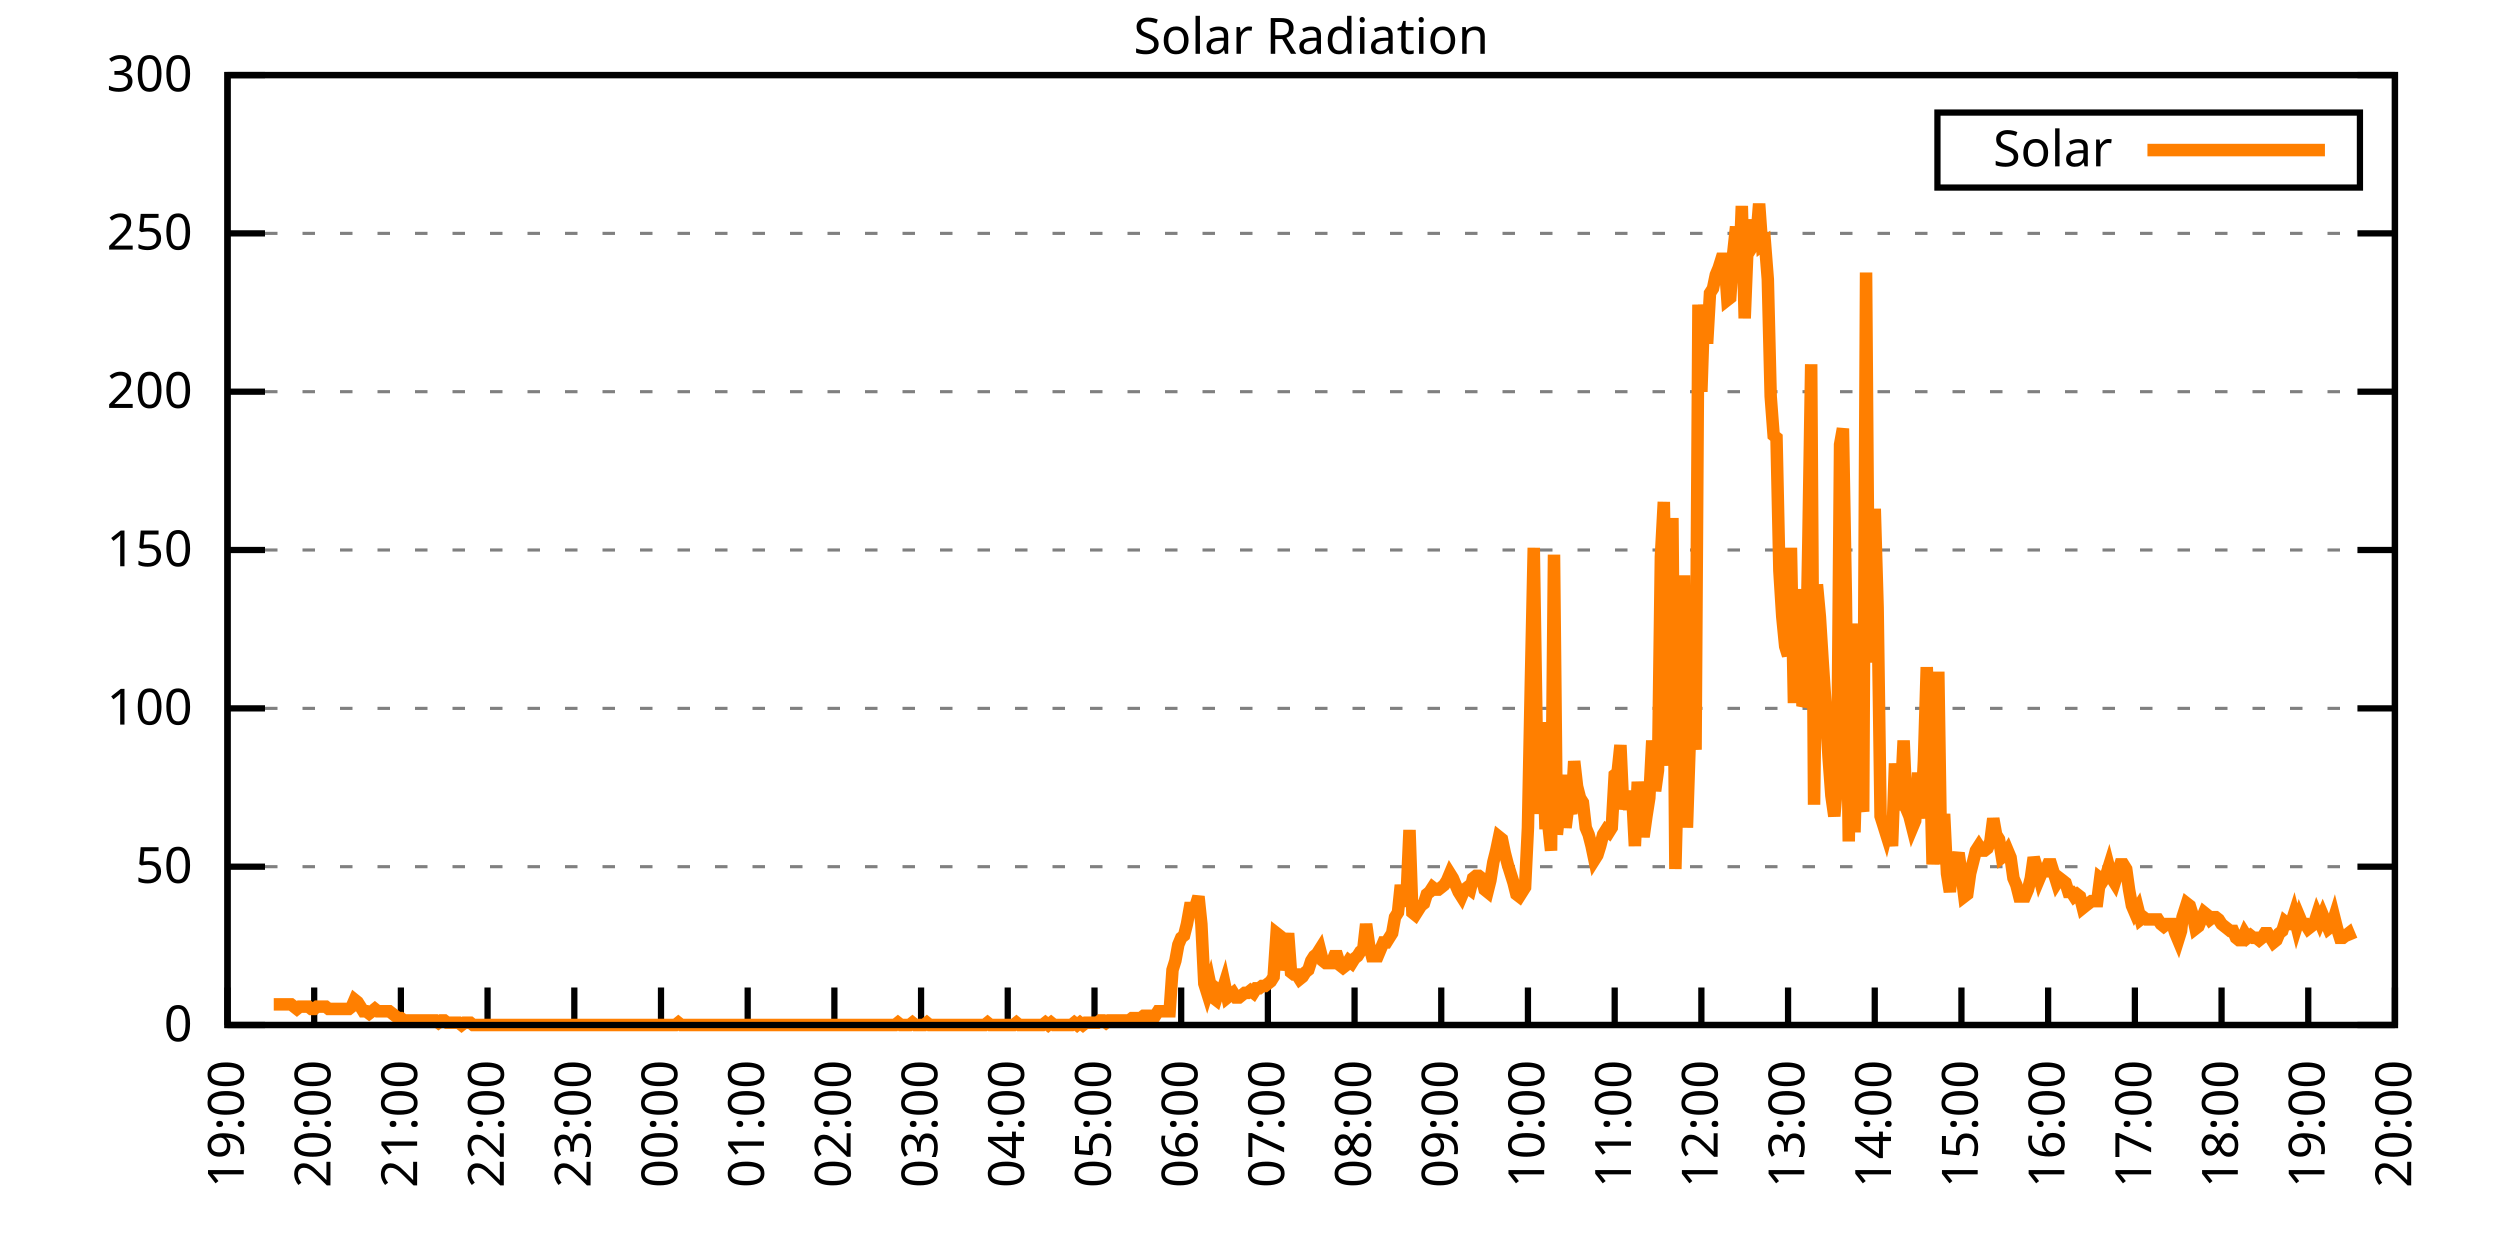
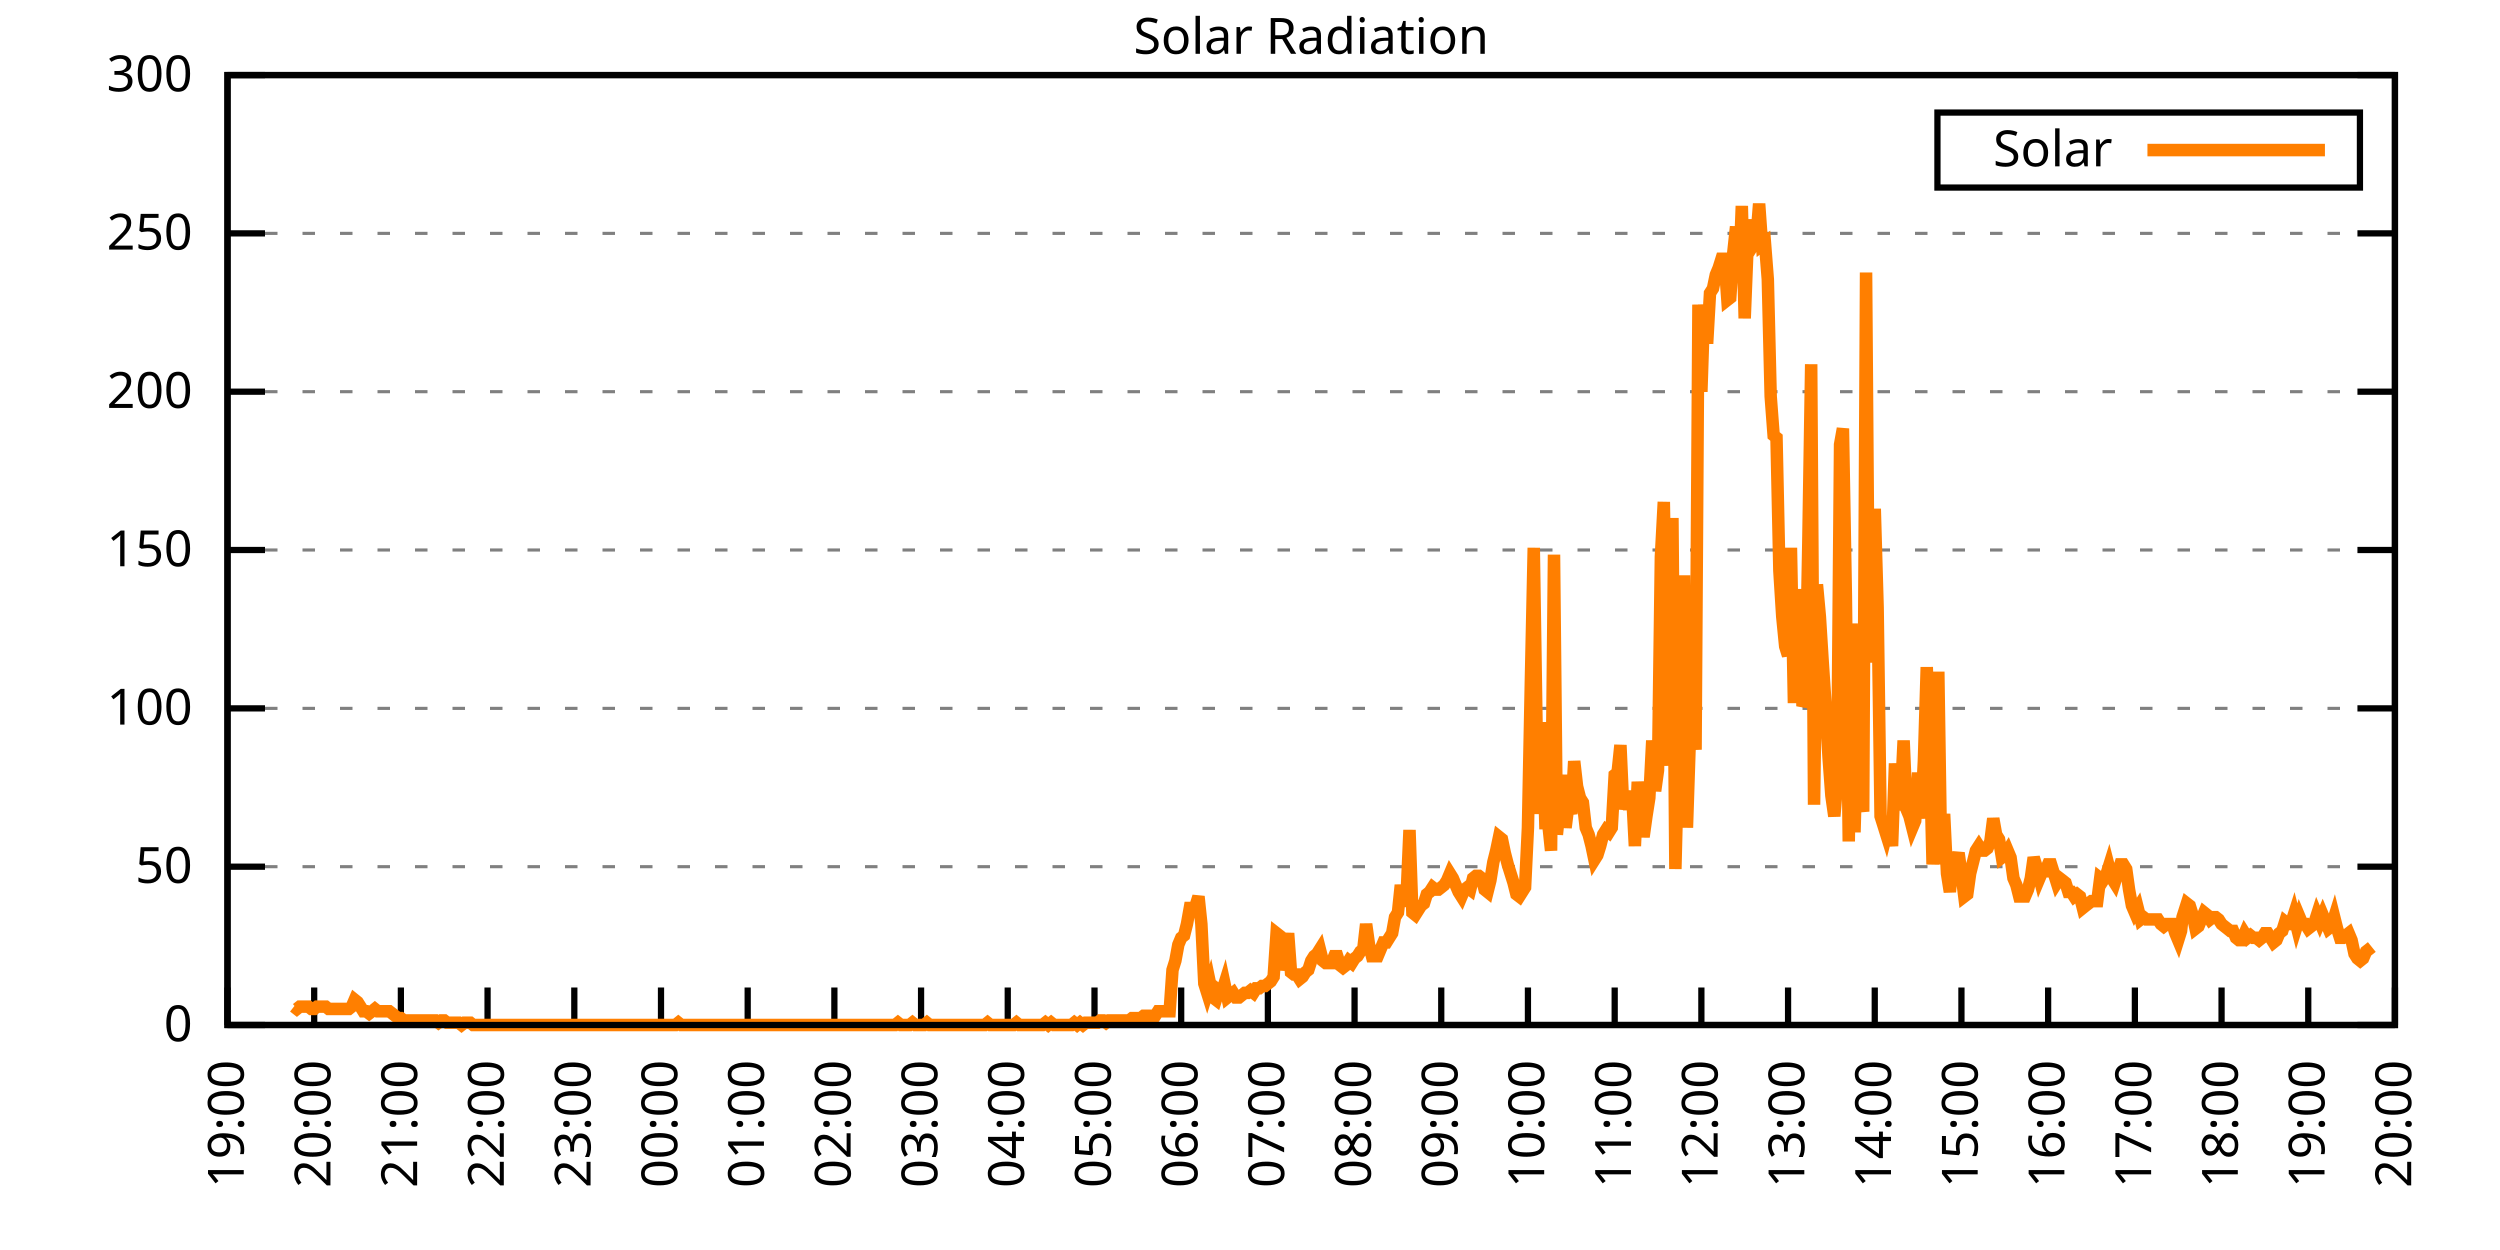
<svg xmlns="http://www.w3.org/2000/svg" xmlns:xlink="http://www.w3.org/1999/xlink" width="400" height="200" viewBox="0 0 400 200">
  <g id="gnuplot_canvas">
    <rect x="0" y="0" width="400" height="200" fill="none" />
    <defs>
      <circle id="gpDot" r="0.5" stroke-width="0.5" stroke="currentColor" />
      <path id="gpPt0" stroke-width="0.333" stroke="currentColor" d="M-1,0 h2 M0,-1 v2" />
      <path id="gpPt1" stroke-width="0.333" stroke="currentColor" d="M-1,-1 L1,1 M1,-1 L-1,1" />
      <path id="gpPt2" stroke-width="0.333" stroke="currentColor" d="M-1,0 L1,0 M0,-1 L0,1 M-1,-1 L1,1 M-1,1 L1,-1" />
      <rect id="gpPt3" stroke-width="0.333" stroke="currentColor" x="-1" y="-1" width="2" height="2" />
      <rect id="gpPt4" stroke-width="0.333" stroke="currentColor" fill="currentColor" x="-1" y="-1" width="2" height="2" />
      <circle id="gpPt5" stroke-width="0.333" stroke="currentColor" cx="0" cy="0" r="1" />
      <use xlink:href="#gpPt5" id="gpPt6" fill="currentColor" stroke="none" />
      <path id="gpPt7" stroke-width="0.333" stroke="currentColor" d="M0,-1.33 L-1.33,0.67 L1.33,0.67 z" />
      <use xlink:href="#gpPt7" id="gpPt8" fill="currentColor" stroke="none" />
      <use xlink:href="#gpPt7" id="gpPt9" stroke="currentColor" transform="rotate(180)" />
      <use xlink:href="#gpPt9" id="gpPt10" fill="currentColor" stroke="none" />
      <use xlink:href="#gpPt3" id="gpPt11" stroke="currentColor" transform="rotate(45)" />
      <use xlink:href="#gpPt11" id="gpPt12" fill="currentColor" stroke="none" />
      <path id="gpPt13" stroke-width="0.333" stroke="currentColor" d="M0,1.330 L1.265,0.411 L0.782,-1.067 L-0.782,-1.076 L-1.265,0.411 z" />
      <use xlink:href="#gpPt13" id="gpPt14" fill="currentColor" stroke="none" />
      <filter id="textbox" filterUnits="objectBoundingBox" x="0" y="0" height="1" width="1">
        <feFlood flood-color="white" flood-opacity="1" result="bgnd" />
        <feComposite in="SourceGraphic" in2="bgnd" operator="atop" />
      </filter>
      <filter id="greybox" filterUnits="objectBoundingBox" x="0" y="0" height="1" width="1">
        <feFlood flood-color="lightgrey" flood-opacity="1" result="grey" />
        <feComposite in="SourceGraphic" in2="grey" operator="atop" />
      </filter>
    </defs>
    <g fill="none" color="white" stroke="currentColor" stroke-width="1.00" stroke-linecap="butt" stroke-linejoin="miter">
</g>
    <g fill="none" color="black" stroke="currentColor" stroke-width="1.00" stroke-linecap="butt" stroke-linejoin="miter">
      <g stroke="none" shape-rendering="crispEdges">
        <polygon fill="rgb(255, 255, 255)" points="36.40,164.00 383.18,164.00 383.18,12.02 36.40,12.02 " />
      </g>
    </g>
    <g fill="none" color="black" stroke="currentColor" stroke-width="1.00" stroke-linecap="butt" stroke-linejoin="miter">
</g>
    <g fill="none" color="black" stroke="black" stroke-width="0.50" stroke-linecap="butt" stroke-linejoin="miter">
</g>
    <g fill="none" color="gray" stroke="currentColor" stroke-width="0.50" stroke-linecap="butt" stroke-linejoin="miter">
      <path stroke="gray" stroke-dasharray="2,4" class="gridline" d="M36.40,164.00 L383.19,164.00  " />
    </g>
    <g fill="none" color="gray" stroke="gray" stroke-width="1.00" stroke-linecap="butt" stroke-linejoin="miter">
</g>
    <g fill="none" color="black" stroke="currentColor" stroke-width="1.00" stroke-linecap="butt" stroke-linejoin="miter">
      <path stroke="black" d="M36.40,164.00 L42.40,164.00 M383.19,164.00 L377.19,164.00  " />
      <g transform="translate(30.80,166.60)" stroke="none" fill="black" font-family="Sans" font-size="8.00" text-anchor="end">
        <text>
          <tspan font-family="Sans"> 0</tspan>
        </text>
      </g>
    </g>
    <g fill="none" color="black" stroke="currentColor" stroke-width="1.00" stroke-linecap="butt" stroke-linejoin="miter">
</g>
    <g fill="none" color="black" stroke="black" stroke-width="0.50" stroke-linecap="butt" stroke-linejoin="miter">
</g>
    <g fill="none" color="gray" stroke="currentColor" stroke-width="0.50" stroke-linecap="butt" stroke-linejoin="miter">
      <path stroke="gray" stroke-dasharray="2,4" class="gridline" d="M36.40,138.67 L383.19,138.67  " />
    </g>
    <g fill="none" color="gray" stroke="gray" stroke-width="1.00" stroke-linecap="butt" stroke-linejoin="miter">
</g>
    <g fill="none" color="black" stroke="currentColor" stroke-width="1.00" stroke-linecap="butt" stroke-linejoin="miter">
      <path stroke="black" d="M36.40,138.67 L42.40,138.67 M383.19,138.67 L377.19,138.67  " />
      <g transform="translate(30.80,141.27)" stroke="none" fill="black" font-family="Sans" font-size="8.00" text-anchor="end">
        <text>
          <tspan font-family="Sans"> 50</tspan>
        </text>
      </g>
    </g>
    <g fill="none" color="black" stroke="currentColor" stroke-width="1.00" stroke-linecap="butt" stroke-linejoin="miter">
</g>
    <g fill="none" color="black" stroke="black" stroke-width="0.50" stroke-linecap="butt" stroke-linejoin="miter">
</g>
    <g fill="none" color="gray" stroke="currentColor" stroke-width="0.50" stroke-linecap="butt" stroke-linejoin="miter">
      <path stroke="gray" stroke-dasharray="2,4" class="gridline" d="M36.40,113.34 L383.19,113.34  " />
    </g>
    <g fill="none" color="gray" stroke="gray" stroke-width="1.00" stroke-linecap="butt" stroke-linejoin="miter">
</g>
    <g fill="none" color="black" stroke="currentColor" stroke-width="1.00" stroke-linecap="butt" stroke-linejoin="miter">
      <path stroke="black" d="M36.40,113.34 L42.40,113.34 M383.19,113.34 L377.19,113.34  " />
      <g transform="translate(30.80,115.94)" stroke="none" fill="black" font-family="Sans" font-size="8.00" text-anchor="end">
        <text>
          <tspan font-family="Sans"> 100</tspan>
        </text>
      </g>
    </g>
    <g fill="none" color="black" stroke="currentColor" stroke-width="1.00" stroke-linecap="butt" stroke-linejoin="miter">
</g>
    <g fill="none" color="black" stroke="black" stroke-width="0.50" stroke-linecap="butt" stroke-linejoin="miter">
</g>
    <g fill="none" color="gray" stroke="currentColor" stroke-width="0.50" stroke-linecap="butt" stroke-linejoin="miter">
      <path stroke="gray" stroke-dasharray="2,4" class="gridline" d="M36.40,88.00 L383.19,88.00  " />
    </g>
    <g fill="none" color="gray" stroke="gray" stroke-width="1.00" stroke-linecap="butt" stroke-linejoin="miter">
</g>
    <g fill="none" color="black" stroke="currentColor" stroke-width="1.00" stroke-linecap="butt" stroke-linejoin="miter">
      <path stroke="black" d="M36.40,88.00 L42.40,88.00 M383.19,88.00 L377.19,88.00  " />
      <g transform="translate(30.80,90.60)" stroke="none" fill="black" font-family="Sans" font-size="8.00" text-anchor="end">
        <text>
          <tspan font-family="Sans"> 150</tspan>
        </text>
      </g>
    </g>
    <g fill="none" color="black" stroke="currentColor" stroke-width="1.00" stroke-linecap="butt" stroke-linejoin="miter">
</g>
    <g fill="none" color="black" stroke="black" stroke-width="0.50" stroke-linecap="butt" stroke-linejoin="miter">
</g>
    <g fill="none" color="gray" stroke="currentColor" stroke-width="0.50" stroke-linecap="butt" stroke-linejoin="miter">
      <path stroke="gray" stroke-dasharray="2,4" class="gridline" d="M36.40,62.67 L383.19,62.67  " />
    </g>
    <g fill="none" color="gray" stroke="gray" stroke-width="1.00" stroke-linecap="butt" stroke-linejoin="miter">
</g>
    <g fill="none" color="black" stroke="currentColor" stroke-width="1.00" stroke-linecap="butt" stroke-linejoin="miter">
      <path stroke="black" d="M36.40,62.67 L42.40,62.67 M383.19,62.67 L377.19,62.67  " />
      <g transform="translate(30.80,65.27)" stroke="none" fill="black" font-family="Sans" font-size="8.00" text-anchor="end">
        <text>
          <tspan font-family="Sans"> 200</tspan>
        </text>
      </g>
    </g>
    <g fill="none" color="black" stroke="currentColor" stroke-width="1.00" stroke-linecap="butt" stroke-linejoin="miter">
</g>
    <g fill="none" color="black" stroke="black" stroke-width="0.50" stroke-linecap="butt" stroke-linejoin="miter">
</g>
    <g fill="none" color="gray" stroke="currentColor" stroke-width="0.50" stroke-linecap="butt" stroke-linejoin="miter">
      <path stroke="gray" stroke-dasharray="2,4" class="gridline" d="M36.40,37.34 L383.19,37.34  " />
    </g>
    <g fill="none" color="gray" stroke="gray" stroke-width="1.00" stroke-linecap="butt" stroke-linejoin="miter">
</g>
    <g fill="none" color="black" stroke="currentColor" stroke-width="1.00" stroke-linecap="butt" stroke-linejoin="miter">
      <path stroke="black" d="M36.40,37.34 L42.40,37.34 M383.19,37.34 L377.19,37.34  " />
      <g transform="translate(30.80,39.94)" stroke="none" fill="black" font-family="Sans" font-size="8.00" text-anchor="end">
        <text>
          <tspan font-family="Sans"> 250</tspan>
        </text>
      </g>
    </g>
    <g fill="none" color="black" stroke="currentColor" stroke-width="1.00" stroke-linecap="butt" stroke-linejoin="miter">
</g>
    <g fill="none" color="black" stroke="black" stroke-width="0.50" stroke-linecap="butt" stroke-linejoin="miter">
</g>
    <g fill="none" color="gray" stroke="currentColor" stroke-width="0.50" stroke-linecap="butt" stroke-linejoin="miter">
      <path stroke="gray" stroke-dasharray="2,4" class="gridline" d="M36.40,12.01 L383.19,12.01  " />
    </g>
    <g fill="none" color="gray" stroke="gray" stroke-width="1.00" stroke-linecap="butt" stroke-linejoin="miter">
</g>
    <g fill="none" color="black" stroke="currentColor" stroke-width="1.00" stroke-linecap="butt" stroke-linejoin="miter">
      <path stroke="black" d="M36.40,12.01 L42.40,12.01 M383.19,12.01 L377.19,12.01  " />
      <g transform="translate(30.80,14.61)" stroke="none" fill="black" font-family="Sans" font-size="8.00" text-anchor="end">
        <text>
          <tspan font-family="Sans"> 300</tspan>
        </text>
      </g>
    </g>
    <g fill="none" color="black" stroke="currentColor" stroke-width="1.00" stroke-linecap="butt" stroke-linejoin="miter">
      <path stroke="black" d="M36.40,164.00 L36.40,158.00  " />
      <g transform="translate(39.00,169.60) rotate(270.00)" stroke="none" fill="black" font-family="Sans" font-size="8.00" text-anchor="end">
        <text>
          <tspan font-family="Sans">19:00</tspan>
        </text>
      </g>
    </g>
    <g fill="none" color="black" stroke="currentColor" stroke-width="1.00" stroke-linecap="butt" stroke-linejoin="miter">
      <path stroke="black" d="M50.27,164.00 L50.27,158.00  " />
      <g transform="translate(52.87,169.60) rotate(270.00)" stroke="none" fill="black" font-family="Sans" font-size="8.00" text-anchor="end">
        <text>
          <tspan font-family="Sans">20:00</tspan>
        </text>
      </g>
    </g>
    <g fill="none" color="black" stroke="currentColor" stroke-width="1.00" stroke-linecap="butt" stroke-linejoin="miter">
      <path stroke="black" d="M64.14,164.00 L64.14,158.00  " />
      <g transform="translate(66.74,169.60) rotate(270.00)" stroke="none" fill="black" font-family="Sans" font-size="8.00" text-anchor="end">
        <text>
          <tspan font-family="Sans">21:00</tspan>
        </text>
      </g>
    </g>
    <g fill="none" color="black" stroke="currentColor" stroke-width="1.00" stroke-linecap="butt" stroke-linejoin="miter">
      <path stroke="black" d="M78.01,164.00 L78.01,158.00  " />
      <g transform="translate(80.61,169.60) rotate(270.00)" stroke="none" fill="black" font-family="Sans" font-size="8.00" text-anchor="end">
        <text>
          <tspan font-family="Sans">22:00</tspan>
        </text>
      </g>
    </g>
    <g fill="none" color="black" stroke="currentColor" stroke-width="1.00" stroke-linecap="butt" stroke-linejoin="miter">
      <path stroke="black" d="M91.89,164.00 L91.89,158.00  " />
      <g transform="translate(94.49,169.60) rotate(270.00)" stroke="none" fill="black" font-family="Sans" font-size="8.00" text-anchor="end">
        <text>
          <tspan font-family="Sans">23:00</tspan>
        </text>
      </g>
    </g>
    <g fill="none" color="black" stroke="currentColor" stroke-width="1.00" stroke-linecap="butt" stroke-linejoin="miter">
      <path stroke="black" d="M105.76,164.00 L105.76,158.00  " />
      <g transform="translate(108.36,169.60) rotate(270.00)" stroke="none" fill="black" font-family="Sans" font-size="8.00" text-anchor="end">
        <text>
          <tspan font-family="Sans">00:00</tspan>
        </text>
      </g>
    </g>
    <g fill="none" color="black" stroke="currentColor" stroke-width="1.00" stroke-linecap="butt" stroke-linejoin="miter">
      <path stroke="black" d="M119.63,164.00 L119.63,158.00  " />
      <g transform="translate(122.23,169.60) rotate(270.00)" stroke="none" fill="black" font-family="Sans" font-size="8.00" text-anchor="end">
        <text>
          <tspan font-family="Sans">01:00</tspan>
        </text>
      </g>
    </g>
    <g fill="none" color="black" stroke="currentColor" stroke-width="1.00" stroke-linecap="butt" stroke-linejoin="miter">
      <path stroke="black" d="M133.50,164.00 L133.50,158.00  " />
      <g transform="translate(136.10,169.60) rotate(270.00)" stroke="none" fill="black" font-family="Sans" font-size="8.00" text-anchor="end">
        <text>
          <tspan font-family="Sans">02:00</tspan>
        </text>
      </g>
    </g>
    <g fill="none" color="black" stroke="currentColor" stroke-width="1.00" stroke-linecap="butt" stroke-linejoin="miter">
      <path stroke="black" d="M147.37,164.00 L147.37,158.00  " />
      <g transform="translate(149.97,169.60) rotate(270.00)" stroke="none" fill="black" font-family="Sans" font-size="8.00" text-anchor="end">
        <text>
          <tspan font-family="Sans">03:00</tspan>
        </text>
      </g>
    </g>
    <g fill="none" color="black" stroke="currentColor" stroke-width="1.00" stroke-linecap="butt" stroke-linejoin="miter">
      <path stroke="black" d="M161.24,164.00 L161.24,158.00  " />
      <g transform="translate(163.84,169.60) rotate(270.00)" stroke="none" fill="black" font-family="Sans" font-size="8.00" text-anchor="end">
        <text>
          <tspan font-family="Sans">04:00</tspan>
        </text>
      </g>
    </g>
    <g fill="none" color="black" stroke="currentColor" stroke-width="1.00" stroke-linecap="butt" stroke-linejoin="miter">
      <path stroke="black" d="M175.12,164.00 L175.12,158.00  " />
      <g transform="translate(177.72,169.60) rotate(270.00)" stroke="none" fill="black" font-family="Sans" font-size="8.00" text-anchor="end">
        <text>
          <tspan font-family="Sans">05:00</tspan>
        </text>
      </g>
    </g>
    <g fill="none" color="black" stroke="currentColor" stroke-width="1.00" stroke-linecap="butt" stroke-linejoin="miter">
      <path stroke="black" d="M188.99,164.00 L188.99,158.00  " />
      <g transform="translate(191.59,169.60) rotate(270.00)" stroke="none" fill="black" font-family="Sans" font-size="8.00" text-anchor="end">
        <text>
          <tspan font-family="Sans">06:00</tspan>
        </text>
      </g>
    </g>
    <g fill="none" color="black" stroke="currentColor" stroke-width="1.00" stroke-linecap="butt" stroke-linejoin="miter">
      <path stroke="black" d="M202.86,164.00 L202.86,158.00  " />
      <g transform="translate(205.46,169.60) rotate(270.00)" stroke="none" fill="black" font-family="Sans" font-size="8.00" text-anchor="end">
        <text>
          <tspan font-family="Sans">07:00</tspan>
        </text>
      </g>
    </g>
    <g fill="none" color="black" stroke="currentColor" stroke-width="1.00" stroke-linecap="butt" stroke-linejoin="miter">
      <path stroke="black" d="M216.73,164.00 L216.73,158.00  " />
      <g transform="translate(219.33,169.60) rotate(270.00)" stroke="none" fill="black" font-family="Sans" font-size="8.00" text-anchor="end">
        <text>
          <tspan font-family="Sans">08:00</tspan>
        </text>
      </g>
    </g>
    <g fill="none" color="black" stroke="currentColor" stroke-width="1.00" stroke-linecap="butt" stroke-linejoin="miter">
      <path stroke="black" d="M230.60,164.00 L230.60,158.00  " />
      <g transform="translate(233.20,169.60) rotate(270.00)" stroke="none" fill="black" font-family="Sans" font-size="8.00" text-anchor="end">
        <text>
          <tspan font-family="Sans">09:00</tspan>
        </text>
      </g>
    </g>
    <g fill="none" color="black" stroke="currentColor" stroke-width="1.00" stroke-linecap="butt" stroke-linejoin="miter">
      <path stroke="black" d="M244.47,164.00 L244.47,158.00  " />
      <g transform="translate(247.07,169.60) rotate(270.00)" stroke="none" fill="black" font-family="Sans" font-size="8.00" text-anchor="end">
        <text>
          <tspan font-family="Sans">10:00</tspan>
        </text>
      </g>
    </g>
    <g fill="none" color="black" stroke="currentColor" stroke-width="1.00" stroke-linecap="butt" stroke-linejoin="miter">
      <path stroke="black" d="M258.35,164.00 L258.35,158.00  " />
      <g transform="translate(260.95,169.60) rotate(270.00)" stroke="none" fill="black" font-family="Sans" font-size="8.00" text-anchor="end">
        <text>
          <tspan font-family="Sans">11:00</tspan>
        </text>
      </g>
    </g>
    <g fill="none" color="black" stroke="currentColor" stroke-width="1.00" stroke-linecap="butt" stroke-linejoin="miter">
      <path stroke="black" d="M272.22,164.00 L272.22,158.00  " />
      <g transform="translate(274.82,169.60) rotate(270.00)" stroke="none" fill="black" font-family="Sans" font-size="8.00" text-anchor="end">
        <text>
          <tspan font-family="Sans">12:00</tspan>
        </text>
      </g>
    </g>
    <g fill="none" color="black" stroke="currentColor" stroke-width="1.00" stroke-linecap="butt" stroke-linejoin="miter">
      <path stroke="black" d="M286.09,164.00 L286.09,158.00  " />
      <g transform="translate(288.69,169.60) rotate(270.00)" stroke="none" fill="black" font-family="Sans" font-size="8.00" text-anchor="end">
        <text>
          <tspan font-family="Sans">13:00</tspan>
        </text>
      </g>
    </g>
    <g fill="none" color="black" stroke="currentColor" stroke-width="1.00" stroke-linecap="butt" stroke-linejoin="miter">
      <path stroke="black" d="M299.96,164.00 L299.96,158.00  " />
      <g transform="translate(302.56,169.60) rotate(270.00)" stroke="none" fill="black" font-family="Sans" font-size="8.00" text-anchor="end">
        <text>
          <tspan font-family="Sans">14:00</tspan>
        </text>
      </g>
    </g>
    <g fill="none" color="black" stroke="currentColor" stroke-width="1.00" stroke-linecap="butt" stroke-linejoin="miter">
      <path stroke="black" d="M313.83,164.00 L313.83,158.00  " />
      <g transform="translate(316.43,169.60) rotate(270.00)" stroke="none" fill="black" font-family="Sans" font-size="8.00" text-anchor="end">
        <text>
          <tspan font-family="Sans">15:00</tspan>
        </text>
      </g>
    </g>
    <g fill="none" color="black" stroke="currentColor" stroke-width="1.00" stroke-linecap="butt" stroke-linejoin="miter">
      <path stroke="black" d="M327.70,164.00 L327.70,158.00  " />
      <g transform="translate(330.30,169.60) rotate(270.00)" stroke="none" fill="black" font-family="Sans" font-size="8.00" text-anchor="end">
        <text>
          <tspan font-family="Sans">16:00</tspan>
        </text>
      </g>
    </g>
    <g fill="none" color="black" stroke="currentColor" stroke-width="1.00" stroke-linecap="butt" stroke-linejoin="miter">
      <path stroke="black" d="M341.58,164.00 L341.58,158.00  " />
      <g transform="translate(344.18,169.60) rotate(270.00)" stroke="none" fill="black" font-family="Sans" font-size="8.00" text-anchor="end">
        <text>
          <tspan font-family="Sans">17:00</tspan>
        </text>
      </g>
    </g>
    <g fill="none" color="black" stroke="currentColor" stroke-width="1.00" stroke-linecap="butt" stroke-linejoin="miter">
      <path stroke="black" d="M355.45,164.00 L355.45,158.00  " />
      <g transform="translate(358.05,169.60) rotate(270.00)" stroke="none" fill="black" font-family="Sans" font-size="8.00" text-anchor="end">
        <text>
          <tspan font-family="Sans">18:00</tspan>
        </text>
      </g>
    </g>
    <g fill="none" color="black" stroke="currentColor" stroke-width="1.00" stroke-linecap="butt" stroke-linejoin="miter">
      <path stroke="black" d="M369.32,164.00 L369.32,158.00  " />
      <g transform="translate(371.92,169.60) rotate(270.00)" stroke="none" fill="black" font-family="Sans" font-size="8.00" text-anchor="end">
        <text>
          <tspan font-family="Sans">19:00</tspan>
        </text>
      </g>
    </g>
    <g fill="none" color="black" stroke="currentColor" stroke-width="1.00" stroke-linecap="butt" stroke-linejoin="miter">
      <path stroke="black" d="M383.19,164.00 L383.19,158.00  " />
      <g transform="translate(385.79,169.60) rotate(270.00)" stroke="none" fill="black" font-family="Sans" font-size="8.00" text-anchor="end">
        <text>
          <tspan font-family="Sans">20:00</tspan>
        </text>
      </g>
    </g>
    <g fill="none" color="black" stroke="currentColor" stroke-width="1.00" stroke-linecap="butt" stroke-linejoin="miter">
</g>
    <g fill="none" color="black" stroke="currentColor" stroke-width="1.00" stroke-linecap="butt" stroke-linejoin="miter">
      <path stroke="black" d="M36.40,12.01 L36.40,164.00 L383.19,164.00 L383.19,12.01 L36.40,12.01 Z  " />
    </g>
    <g fill="none" color="black" stroke="currentColor" stroke-width="1.00" stroke-linecap="butt" stroke-linejoin="miter">
</g>
    <g fill="none" color="black" stroke="currentColor" stroke-width="1.00" stroke-linecap="butt" stroke-linejoin="miter">
      <path stroke="black" d="M309.99,30.01 L309.99,18.01 L377.59,18.01 L377.59,30.01 L309.99,30.01 Z  " />
    </g>
    <g id="Solar_Radiation_plot_1">
      <g fill="none" color="white" stroke="black" stroke-width="2.00" stroke-linecap="butt" stroke-linejoin="miter">
</g>
      <g fill="none" color="black" stroke="currentColor" stroke-width="2.00" stroke-linecap="butt" stroke-linejoin="miter">
        <g transform="translate(337.99,26.61)" stroke="none" fill="black" font-family="Sans" font-size="8.00" text-anchor="end">
          <text>
            <tspan font-family="Sans">Solar</tspan>
          </text>
        </g>
      </g>
      <g fill="none" color="black" stroke="currentColor" stroke-width="2.00" stroke-linecap="butt" stroke-linejoin="miter">
-         <path stroke="rgb(255, 127,   0)" d="M343.59,24.01 L371.99,24.01 M43.80,160.70 L44.26,160.70 L44.72,160.70 L45.19,160.70 L45.65,160.70 L46.11,160.70   L46.57,160.70 L47.03,161.06 L47.50,161.43 L47.96,161.06 L48.42,161.06 L48.88,161.06 L49.35,161.06 L49.81,161.43   L50.27,161.43 L50.73,161.06 L51.20,161.06 L51.66,161.06 L52.12,161.06 L52.58,161.43 L53.05,161.43 L53.51,161.43   L53.97,161.43 L54.43,161.43 L54.90,161.43 L55.36,161.43 L55.82,161.43 L56.28,161.06 L56.75,159.96 L57.21,160.33   L57.67,161.06 L58.13,161.80 L58.59,161.80 L59.06,162.16 L59.52,161.80 L59.98,161.43 L60.44,161.80 L60.91,161.80   L61.37,161.80 L61.83,161.80 L62.29,161.80 L62.76,162.16 L63.22,162.53 L63.68,162.90 L64.14,162.90 L64.61,163.27   L65.07,163.27 L65.53,163.27 L65.99,163.27 L66.46,163.27 L66.92,163.27 L67.38,163.27 L67.84,163.27 L68.30,163.27   L68.77,163.27 L69.23,163.27 L69.69,163.27 L70.15,163.63 L70.62,163.27 L71.08,163.27 L71.54,163.63 L72.00,163.63   L72.47,163.63 L72.93,163.63 L73.39,163.63 L73.85,164.00 L74.32,163.63 L74.78,163.63 L75.24,163.63 L75.70,164.00   L76.17,164.00 L76.63,164.00 L77.09,164.00 L77.55,164.00 L78.01,164.00 L78.48,164.00 L78.94,164.00 L79.40,164.00   L79.86,164.00 L80.33,164.00 L80.79,164.00 L81.25,164.00 L81.71,164.00 L82.18,164.00 L82.64,164.00 L83.10,164.00   L83.56,164.00 L84.03,164.00 L84.49,164.00 L84.95,164.00 L85.41,164.00 L85.88,164.00 L86.34,164.00 L86.80,164.00   L87.26,164.00 L87.72,164.00 L88.19,164.00 L88.65,164.00 L89.11,164.00 L89.57,164.00 L90.04,164.00 L90.50,164.00   L90.96,164.00 L91.42,164.00 L91.89,164.00 L92.35,164.00 L92.81,164.00 L93.27,164.00 L93.74,164.00 L94.20,164.00   L94.66,164.00 L95.12,164.00 L95.59,164.00 L96.05,164.00 L96.51,164.00 L96.97,164.00 L97.44,164.00 L97.90,164.00   L98.36,164.00 L98.82,164.00 L99.28,164.00 L99.75,164.00 L100.21,164.00 L100.67,164.00 L101.13,164.00 L101.60,164.00   L102.06,164.00 L102.52,164.00 L102.98,164.00 L103.45,164.00 L103.91,164.00 L104.37,164.00 L104.83,164.00 L105.30,164.00   L105.76,164.00 L106.22,164.00 L106.68,164.00 L107.15,164.00 L107.61,164.00 L108.07,164.00 L108.53,163.63 L108.99,164.00   L109.46,164.00 L109.92,164.00 L110.38,164.00 L110.84,164.00 L111.31,164.00 L111.77,164.00 L112.23,164.00 L112.69,164.00   L113.16,164.00 L113.62,164.00 L114.08,164.00 L114.54,164.00 L115.01,164.00 L115.47,164.00 L115.93,164.00 L116.39,164.00   L116.86,164.00 L117.32,164.00 L117.78,164.00 L118.24,164.00 L118.70,164.00 L119.17,164.00 L119.63,164.00 L120.09,164.00   L120.55,164.00 L121.02,164.00 L121.48,164.00 L121.94,164.00 L122.40,164.00 L122.87,164.00 L123.33,164.00 L123.79,164.00   L124.25,164.00 L124.72,164.00 L125.18,164.00 L125.64,164.00 L126.10,164.00 L126.57,164.00 L127.03,164.00 L127.49,164.00   L127.95,164.00 L128.41,164.00 L128.88,164.00 L129.34,164.00 L129.80,164.00 L130.26,164.00 L130.73,164.00 L131.19,164.00   L131.65,164.00 L132.11,164.00 L132.58,164.00 L133.04,164.00 L133.50,164.00 L133.96,164.00 L134.43,164.00 L134.89,164.00   L135.35,164.00 L135.81,164.00 L136.28,164.00 L136.74,164.00 L137.20,164.00 L137.66,164.00 L138.13,164.00 L138.59,164.00   L139.05,164.00 L139.51,164.00 L139.97,164.00 L140.44,164.00 L140.90,164.00 L141.36,164.00 L141.82,164.00 L142.29,164.00   L142.75,164.00 L143.21,164.00 L143.67,163.63 L144.14,164.00 L144.60,164.00 L145.06,164.00 L145.52,164.00 L145.99,163.63   L146.45,164.00 L146.91,164.00 L147.37,164.00 L147.84,164.00 L148.30,163.63 L148.76,164.00 L149.22,164.00 L149.68,164.00   L150.15,164.00 L150.61,164.00 L151.07,164.00 L151.53,164.00 L152.00,164.00 L152.46,164.00 L152.92,164.00 L153.38,164.00   L153.85,164.00 L154.31,164.00 L154.77,164.00 L155.23,164.00 L155.70,164.00 L156.16,164.00 L156.62,164.00 L157.08,164.00   L157.55,164.00 L158.01,163.63 L158.47,164.00 L158.93,164.00 L159.39,164.00 L159.86,164.00 L160.32,164.00 L160.78,164.00   L161.24,164.00 L161.71,164.00 L162.17,164.00 L162.63,163.63 L163.09,164.00 L163.56,164.00 L164.02,164.00 L164.48,164.00   L164.94,164.00 L165.41,164.00 L165.87,164.00 L166.33,164.00 L166.79,164.00 L167.26,163.63 L167.72,164.00 L168.18,163.63   L168.64,164.00 L169.10,164.00 L169.57,164.00 L170.03,164.00 L170.49,164.00 L170.95,164.00 L171.42,164.00 L171.88,163.63   L172.34,164.00 L172.80,163.63 L173.27,164.00 L173.73,163.63 L174.19,163.63 L174.65,163.63 L175.12,163.63 L175.58,163.63   L176.04,163.27 L176.50,163.27 L176.97,163.63 L177.43,163.27 L177.89,163.27 L178.35,163.27 L178.82,163.27 L179.28,163.27   L179.74,163.27 L180.20,163.27 L180.66,163.27 L181.13,162.90 L181.59,162.90 L182.05,162.90 L182.51,162.90 L182.98,162.53   L183.44,162.53 L183.90,162.53 L184.36,162.53 L184.83,162.53 L185.29,161.80 L185.75,161.80 L186.21,161.80 L186.68,161.80   L187.14,161.80 L187.60,155.19 L188.06,153.72 L188.53,151.15 L188.99,150.05 L189.45,149.68 L189.91,147.85 L190.37,145.28   L190.84,145.28 L191.30,144.91 L191.76,143.44 L192.22,147.85 L192.69,157.39 L193.15,158.86 L193.61,157.39 L194.07,159.60   L194.54,159.96 L195.00,158.49 L195.46,158.86 L195.92,157.39 L196.39,159.60 L196.85,159.23 L197.31,158.86 L197.77,159.60   L198.24,159.60 L198.70,159.23 L199.16,158.86 L199.62,158.86 L200.08,158.49 L200.55,158.86 L201.01,158.13 L201.47,158.13   L201.93,157.76 L202.40,157.76 L202.86,157.39 L203.32,157.03 L203.78,156.29 L204.25,149.32 L204.71,149.68 L205.17,155.19   L205.63,152.99 L206.10,149.32 L206.56,155.56 L207.02,155.92 L207.48,155.92 L207.95,156.66 L208.41,156.29 L208.87,155.56   L209.33,155.19 L209.80,153.72 L210.26,152.99 L210.72,152.62 L211.18,151.89 L211.64,153.72 L212.11,154.09 L212.57,154.09   L213.03,154.09 L213.49,152.99 L213.96,152.99 L214.42,154.46 L214.88,154.82 L215.34,154.46 L215.81,153.72 L216.27,154.09   L216.73,153.35 L217.19,152.99 L217.66,152.25 L218.12,151.89 L218.58,147.85 L219.04,151.15 L219.51,152.99 L219.97,152.99   L220.43,152.99 L220.89,151.89 L221.35,150.79 L221.82,150.79 L222.28,150.05 L222.74,149.32 L223.20,146.75 L223.67,146.01   L224.13,141.61 L224.59,144.91 L225.05,143.44 L225.52,132.80 L225.98,146.01 L226.44,146.38 L226.90,145.65 L227.37,144.91   L227.83,144.55 L228.29,143.08 L228.75,142.71 L229.22,141.98 L229.68,142.34 L230.14,142.34 L230.60,141.98 L231.06,141.61   L231.53,140.87 L231.99,139.77 L232.45,140.51 L232.91,141.61 L233.38,142.71 L233.84,143.44 L234.30,142.34 L234.76,141.98   L235.23,142.34 L235.69,140.51 L236.15,140.14 L236.61,140.14 L237.08,140.51 L237.54,142.34 L238.00,142.71 L238.46,140.87   L238.93,137.94 L239.39,136.10 L239.85,133.90 L240.31,134.27 L240.77,136.47 L241.24,138.30 L241.70,139.77 L242.16,141.24   L242.62,143.08 L243.09,143.44 L243.55,142.71 L244.01,141.98 L244.47,132.43 L244.94,108.94 L245.40,87.65 L245.86,117.01   L246.32,130.23 L246.79,115.55 L247.25,131.70 L247.71,131.70 L248.17,136.10 L248.64,88.75 L249.10,133.53 L249.56,129.13   L250.02,123.99 L250.49,132.43 L250.95,128.76 L251.41,130.23 L251.87,121.79 L252.33,125.82 L252.80,127.66 L253.26,128.39   L253.72,132.43 L254.18,133.53 L254.65,135.37 L255.11,137.57 L255.57,136.84 L256.03,135.37 L256.50,133.53 L256.96,132.80   L257.42,133.17 L257.88,132.43 L258.35,123.99 L258.81,123.62 L259.27,119.22 L259.73,129.49 L260.20,126.93 L260.66,129.49   L261.12,126.56 L261.58,135.37 L262.04,125.09 L262.51,130.23 L262.97,133.90 L263.43,130.60 L263.89,127.66 L264.36,118.48   L264.82,126.56 L265.28,123.25 L265.74,89.12 L266.21,80.31 L266.67,106.74 L267.13,122.52 L267.59,82.88 L268.06,139.04   L268.52,120.69 L268.98,128.03 L269.44,92.05 L269.91,132.43 L270.37,118.48 L270.83,114.81 L271.29,119.95 L271.75,48.74   L272.22,62.69 L272.68,48.74 L273.14,54.98 L273.60,46.90 L274.07,46.17 L274.53,43.97 L274.99,42.87 L275.45,41.40   L275.92,41.40 L276.38,48.00 L276.84,47.64 L277.30,40.66 L277.77,36.26 L278.23,45.07 L278.69,32.95 L279.15,50.94   L279.62,39.19 L280.08,35.16 L280.54,39.19 L281.00,38.46 L281.46,32.59 L281.93,39.19 L282.39,38.83 L282.85,44.70   L283.31,63.42 L283.78,69.66 L284.24,70.03 L284.70,91.32 L285.16,98.66 L285.63,103.43 L286.09,104.90 L286.55,87.65   L287.01,111.51 L287.48,111.51 L287.94,94.26 L288.40,112.98 L288.86,111.88 L289.33,86.91 L289.79,58.28 L290.25,128.76   L290.71,93.52 L291.18,98.66 L291.64,106.00 L292.10,112.98 L292.56,121.05 L293.02,127.29 L293.49,130.60 L293.95,125.09   L294.41,71.13 L294.87,68.56 L295.34,95.36 L295.80,134.63 L296.26,99.76 L296.72,133.17 L297.19,115.91 L297.65,127.29   L298.11,129.86 L298.57,43.60 L299.04,106.00 L299.50,97.56 L299.96,81.41 L300.42,97.19 L300.89,130.60 L301.35,132.06   L301.81,133.53 L302.27,131.70 L302.73,135.37 L303.20,122.15 L303.66,129.49 L304.12,128.03 L304.58,118.48 L305.05,129.49   L305.51,130.60 L305.97,132.43 L306.43,131.33 L306.90,123.62 L307.36,130.96 L307.82,121.79 L308.28,106.74 L308.75,119.58   L309.21,138.30 L309.67,131.33 L310.13,107.47 L310.60,138.30 L311.06,130.23 L311.52,139.77 L311.98,142.71 L312.44,137.57   L312.91,137.94 L313.37,136.47 L313.83,139.77 L314.29,143.44 L314.76,143.08 L315.22,139.77 L315.68,137.94 L316.14,136.10   L316.61,135.37 L317.07,136.10 L317.53,136.10 L317.99,135.74 L318.46,134.63 L318.92,130.96 L319.38,133.53 L319.84,134.27   L320.31,137.20 L320.77,136.84 L321.23,136.10 L321.69,137.20 L322.15,140.51 L322.62,141.61 L323.08,143.44 L323.54,143.44   L324.00,143.44 L324.47,142.34 L324.93,140.51 L325.39,137.20 L325.85,138.67 L326.32,140.51 L326.78,139.41 L327.24,139.41   L327.70,138.30 L328.17,138.30 L328.63,139.77 L329.09,141.24 L329.55,140.51 L330.02,140.87 L330.48,141.24 L330.94,142.71   L331.40,142.71 L331.87,143.44 L332.33,143.08 L332.79,143.44 L333.25,145.28 L333.71,144.91 L334.18,144.55 L334.64,144.18   L335.10,144.18 L335.56,144.18 L336.03,140.51 L336.49,140.87 L336.95,140.14 L337.41,138.67 L337.88,140.51 L338.34,141.24   L338.80,139.77 L339.26,138.30 L339.73,138.30 L340.19,139.04 L340.65,142.34 L341.11,144.91 L341.58,146.01 L342.04,145.28   L342.50,147.11 L342.96,146.75 L343.42,147.11 L343.89,147.11 L344.35,147.11 L344.81,147.11 L345.27,147.11 L345.74,147.85   L346.20,148.22 L346.66,147.85 L347.12,147.85 L347.59,147.85 L348.05,149.32 L348.51,150.42 L348.97,148.95 L349.20,146.75   L349.90,144.55 L350.36,144.91 L350.82,146.38 L351.29,148.58 L351.75,148.22 L352.21,147.11 L352.67,146.01 L353.13,146.38   L353.60,147.11 L354.06,146.75 L354.52,146.75 L354.98,147.11 L355.45,147.85 L355.91,148.22 L356.37,148.58 L356.83,148.95   L357.30,148.95 L357.76,150.05 L358.22,150.42 L358.68,150.42 L359.15,149.32 L359.61,150.05 L360.07,149.68 L360.53,150.05   L361.00,150.05 L361.46,150.42 L361.92,150.05 L362.38,149.32 L362.84,149.32 L363.31,150.05 L363.77,150.79 L364.23,150.42   L364.69,149.32 L365.16,148.95 L365.62,147.48 L366.08,147.85 L366.54,147.85 L367.01,146.38 L367.47,148.22 L367.93,146.75   L368.39,147.85 L368.86,147.85 L369.32,148.58 L369.78,148.22 L370.24,147.85 L370.71,146.38 L371.17,147.48 L371.63,146.38   L372.09,147.48 L372.56,148.58 L373.02,148.22 L373.48,146.75 L373.94,148.58 L374.40,150.05 L374.87,150.05 L375.33,149.68   L375.79,149.32 L376.25,150.42  " />
+         <path stroke="rgb(255, 127,   0)" d="M343.59,24.01 L371.99,24.01 M47.03,161.06 L47.50,161.43 L47.96,161.06 L48.42,161.06 L48.88,161.06 L49.35,161.06   L49.81,161.43 L50.27,161.43 L50.73,161.06 L51.20,161.06 L51.66,161.06 L52.12,161.06 L52.58,161.43 L53.05,161.43   L53.51,161.43 L53.97,161.43 L54.43,161.43 L54.90,161.43 L55.36,161.43 L55.82,161.43 L56.28,161.06 L56.75,159.96   L57.21,160.33 L57.67,161.06 L58.13,161.80 L58.59,161.80 L59.06,162.16 L59.52,161.80 L59.98,161.43 L60.44,161.80   L60.91,161.80 L61.37,161.80 L61.83,161.80 L62.29,161.80 L62.76,162.16 L63.22,162.53 L63.68,162.90 L64.14,162.90   L64.61,163.27 L65.07,163.27 L65.53,163.27 L65.99,163.27 L66.46,163.27 L66.92,163.27 L67.38,163.27 L67.84,163.27   L68.30,163.27 L68.77,163.27 L69.23,163.27 L69.69,163.27 L70.15,163.63 L70.62,163.27 L71.08,163.27 L71.54,163.63   L72.00,163.63 L72.47,163.63 L72.93,163.63 L73.39,163.63 L73.85,164.00 L74.32,163.63 L74.78,163.63 L75.24,163.63   L75.70,164.00 L76.17,164.00 L76.63,164.00 L77.09,164.00 L77.55,164.00 L78.01,164.00 L78.48,164.00 L78.94,164.00   L79.40,164.00 L79.86,164.00 L80.33,164.00 L80.79,164.00 L81.25,164.00 L81.71,164.00 L82.18,164.00 L82.64,164.00   L83.10,164.00 L83.56,164.00 L84.03,164.00 L84.49,164.00 L84.95,164.00 L85.41,164.00 L85.88,164.00 L86.34,164.00   L86.80,164.00 L87.26,164.00 L87.72,164.00 L88.19,164.00 L88.65,164.00 L89.11,164.00 L89.57,164.00 L90.04,164.00   L90.50,164.00 L90.96,164.00 L91.42,164.00 L91.89,164.00 L92.35,164.00 L92.81,164.00 L93.27,164.00 L93.74,164.00   L94.20,164.00 L94.66,164.00 L95.12,164.00 L95.59,164.00 L96.05,164.00 L96.51,164.00 L96.97,164.00 L97.44,164.00   L97.90,164.00 L98.36,164.00 L98.82,164.00 L99.28,164.00 L99.75,164.00 L100.21,164.00 L100.67,164.00 L101.13,164.00   L101.60,164.00 L102.06,164.00 L102.52,164.00 L102.98,164.00 L103.45,164.00 L103.91,164.00 L104.37,164.00 L104.83,164.00   L105.30,164.00 L105.76,164.00 L106.22,164.00 L106.68,164.00 L107.15,164.00 L107.61,164.00 L108.07,164.00 L108.53,163.63   L108.99,164.00 L109.46,164.00 L109.92,164.00 L110.38,164.00 L110.84,164.00 L111.31,164.00 L111.77,164.00 L112.23,164.00   L112.69,164.00 L113.16,164.00 L113.62,164.00 L114.08,164.00 L114.54,164.00 L115.01,164.00 L115.47,164.00 L115.93,164.00   L116.39,164.00 L116.86,164.00 L117.32,164.00 L117.78,164.00 L118.24,164.00 L118.70,164.00 L119.17,164.00 L119.63,164.00   L120.09,164.00 L120.55,164.00 L121.02,164.00 L121.48,164.00 L121.94,164.00 L122.40,164.00 L122.87,164.00 L123.33,164.00   L123.79,164.00 L124.25,164.00 L124.72,164.00 L125.18,164.00 L125.64,164.00 L126.10,164.00 L126.57,164.00 L127.03,164.00   L127.49,164.00 L127.95,164.00 L128.41,164.00 L128.88,164.00 L129.34,164.00 L129.80,164.00 L130.26,164.00 L130.73,164.00   L131.19,164.00 L131.65,164.00 L132.11,164.00 L132.58,164.00 L133.04,164.00 L133.50,164.00 L133.96,164.00 L134.43,164.00   L134.89,164.00 L135.35,164.00 L135.81,164.00 L136.28,164.00 L136.74,164.00 L137.20,164.00 L137.66,164.00 L138.13,164.00   L138.59,164.00 L139.05,164.00 L139.51,164.00 L139.97,164.00 L140.44,164.00 L140.90,164.00 L141.36,164.00 L141.82,164.00   L142.29,164.00 L142.75,164.00 L143.21,164.00 L143.67,163.63 L144.14,164.00 L144.60,164.00 L145.06,164.00 L145.52,164.00   L145.99,163.63 L146.45,164.00 L146.91,164.00 L147.37,164.00 L147.84,164.00 L148.30,163.63 L148.76,164.00 L149.22,164.00   L149.68,164.00 L150.15,164.00 L150.61,164.00 L151.07,164.00 L151.53,164.00 L152.00,164.00 L152.46,164.00 L152.92,164.00   L153.38,164.00 L153.85,164.00 L154.31,164.00 L154.77,164.00 L155.23,164.00 L155.70,164.00 L156.16,164.00 L156.62,164.00   L157.08,164.00 L157.55,164.00 L158.01,163.63 L158.47,164.00 L158.93,164.00 L159.39,164.00 L159.86,164.00 L160.32,164.00   L160.78,164.00 L161.24,164.00 L161.71,164.00 L162.17,164.00 L162.63,163.63 L163.09,164.00 L163.56,164.00 L164.02,164.00   L164.48,164.00 L164.94,164.00 L165.41,164.00 L165.87,164.00 L166.33,164.00 L166.79,164.00 L167.26,163.63 L167.72,164.00   L168.18,163.63 L168.64,164.00 L169.10,164.00 L169.57,164.00 L170.03,164.00 L170.49,164.00 L170.95,164.00 L171.42,164.00   L171.88,163.63 L172.34,164.00 L172.80,163.63 L173.27,164.00 L173.73,163.63 L174.19,163.63 L174.65,163.63 L175.12,163.63   L175.58,163.63 L176.04,163.27 L176.50,163.27 L176.97,163.63 L177.43,163.27 L177.89,163.27 L178.35,163.27 L178.82,163.27   L179.28,163.27 L179.74,163.27 L180.20,163.27 L180.66,163.27 L181.13,162.90 L181.59,162.90 L182.05,162.90 L182.51,162.90   L182.98,162.53 L183.44,162.53 L183.90,162.53 L184.36,162.53 L184.83,162.53 L185.29,161.80 L185.75,161.80 L186.21,161.80   L186.68,161.80 L187.14,161.80 L187.60,155.19 L188.06,153.72 L188.53,151.15 L188.99,150.05 L189.45,149.68 L189.91,147.85   L190.37,145.28 L190.84,145.28 L191.30,144.91 L191.76,143.44 L192.22,147.85 L192.69,157.39 L193.15,158.86 L193.61,157.39   L194.07,159.60 L194.54,159.96 L195.00,158.49 L195.46,158.86 L195.92,157.39 L196.39,159.60 L196.85,159.23 L197.31,158.86   L197.77,159.60 L198.24,159.60 L198.70,159.23 L199.16,158.86 L199.62,158.86 L200.08,158.49 L200.55,158.86 L201.01,158.13   L201.47,158.13 L201.93,157.76 L202.40,157.76 L202.86,157.39 L203.32,157.03 L203.78,156.29 L204.25,149.32 L204.71,149.68   L205.17,155.19 L205.63,152.99 L206.10,149.32 L206.56,155.56 L207.02,155.92 L207.48,155.92 L207.95,156.66 L208.41,156.29   L208.87,155.56 L209.33,155.19 L209.80,153.72 L210.26,152.99 L210.72,152.62 L211.18,151.89 L211.64,153.72 L212.11,154.09   L212.57,154.09 L213.03,154.09 L213.49,152.99 L213.96,152.99 L214.42,154.46 L214.88,154.82 L215.34,154.46 L215.81,153.72   L216.27,154.09 L216.73,153.35 L217.19,152.99 L217.66,152.25 L218.12,151.89 L218.58,147.85 L219.04,151.15 L219.51,152.99   L219.97,152.99 L220.43,152.99 L220.89,151.89 L221.35,150.79 L221.82,150.79 L222.28,150.05 L222.74,149.32 L223.20,146.75   L223.67,146.01 L224.13,141.61 L224.59,144.91 L225.05,143.44 L225.52,132.80 L225.98,146.01 L226.44,146.38 L226.90,145.65   L227.37,144.91 L227.83,144.55 L228.29,143.08 L228.75,142.71 L229.22,141.98 L229.68,142.34 L230.14,142.34 L230.60,141.98   L231.06,141.61 L231.53,140.87 L231.99,139.77 L232.45,140.51 L232.91,141.61 L233.38,142.71 L233.84,143.44 L234.30,142.34   L234.76,141.98 L235.23,142.34 L235.69,140.51 L236.15,140.14 L236.61,140.14 L237.08,140.51 L237.54,142.34 L238.00,142.71   L238.46,140.87 L238.93,137.94 L239.39,136.10 L239.85,133.90 L240.31,134.27 L240.77,136.47 L241.24,138.30 L241.70,139.77   L242.16,141.24 L242.62,143.08 L243.09,143.44 L243.55,142.71 L244.01,141.98 L244.47,132.43 L244.94,108.94 L245.40,87.65   L245.86,117.01 L246.32,130.23 L246.79,115.55 L247.25,131.70 L247.71,131.70 L248.17,136.10 L248.64,88.75 L249.10,133.53   L249.56,129.13 L250.02,123.99 L250.49,132.43 L250.95,128.76 L251.41,130.23 L251.87,121.79 L252.33,125.82 L252.80,127.66   L253.26,128.39 L253.72,132.43 L254.18,133.53 L254.65,135.37 L255.11,137.57 L255.57,136.84 L256.03,135.37 L256.50,133.53   L256.96,132.80 L257.42,133.17 L257.88,132.43 L258.35,123.99 L258.81,123.62 L259.27,119.22 L259.73,129.49 L260.20,126.93   L260.66,129.49 L261.12,126.56 L261.58,135.37 L262.04,125.09 L262.51,130.23 L262.97,133.90 L263.43,130.60 L263.89,127.66   L264.36,118.48 L264.82,126.56 L265.28,123.25 L265.74,89.12 L266.21,80.31 L266.67,106.74 L267.13,122.52 L267.59,82.88   L268.06,139.04 L268.52,120.69 L268.98,128.03 L269.44,92.05 L269.91,132.43 L270.37,118.48 L270.83,114.81 L271.29,119.95   L271.75,48.74 L272.22,62.69 L272.68,48.74 L273.14,54.98 L273.60,46.90 L274.07,46.17 L274.53,43.97 L274.99,42.87   L275.45,41.40 L275.92,41.40 L276.38,48.00 L276.84,47.64 L277.30,40.66 L277.77,36.26 L278.23,45.07 L278.69,32.95   L279.15,50.94 L279.62,39.19 L280.08,35.16 L280.54,39.19 L281.00,38.46 L281.46,32.59 L281.93,39.19 L282.39,38.83   L282.85,44.70 L283.31,63.42 L283.78,69.66 L284.24,70.03 L284.70,91.32 L285.16,98.66 L285.63,103.43 L286.09,104.90   L286.55,87.65 L287.01,111.51 L287.48,111.51 L287.94,94.26 L288.40,112.98 L288.86,111.88 L289.33,86.91 L289.79,58.28   L290.25,128.76 L290.71,93.52 L291.18,98.66 L291.64,106.00 L292.10,112.98 L292.56,121.05 L293.02,127.29 L293.49,130.60   L293.95,125.09 L294.41,71.13 L294.87,68.56 L295.34,95.36 L295.80,134.63 L296.26,99.76 L296.72,133.17 L297.19,115.91   L297.65,127.29 L298.11,129.86 L298.57,43.60 L299.04,106.00 L299.50,97.56 L299.96,81.41 L300.42,97.19 L300.89,130.60   L301.35,132.06 L301.81,133.53 L302.27,131.70 L302.73,135.37 L303.20,122.15 L303.66,129.49 L304.12,128.03 L304.58,118.48   L305.05,129.49 L305.51,130.60 L305.97,132.43 L306.43,131.33 L306.90,123.62 L307.36,130.96 L307.82,121.79 L308.28,106.74   L308.75,119.58 L309.21,138.30 L309.67,131.33 L310.13,107.47 L310.60,138.30 L311.06,130.23 L311.52,139.77 L311.98,142.71   L312.44,137.57 L312.91,137.94 L313.37,136.47 L313.83,139.77 L314.29,143.44 L314.76,143.08 L315.22,139.77 L315.68,137.94   L316.14,136.10 L316.61,135.37 L317.07,136.10 L317.53,136.10 L317.99,135.74 L318.46,134.63 L318.92,130.96 L319.38,133.53   L319.84,134.27 L320.31,137.20 L320.77,136.84 L321.23,136.10 L321.69,137.20 L322.15,140.51 L322.62,141.61 L323.08,143.44   L323.54,143.44 L324.00,143.44 L324.47,142.34 L324.93,140.51 L325.39,137.20 L325.85,138.67 L326.32,140.51 L326.78,139.41   L327.24,139.41 L327.70,138.30 L328.17,138.30 L328.63,139.77 L329.09,141.24 L329.55,140.51 L330.02,140.87 L330.48,141.24   L330.94,142.71 L331.40,142.71 L331.87,143.44 L332.33,143.08 L332.79,143.44 L333.25,145.28 L333.71,144.91 L334.18,144.55   L334.64,144.18 L335.10,144.18 L335.56,144.18 L336.03,140.51 L336.49,140.87 L336.95,140.14 L337.41,138.67 L337.88,140.51   L338.34,141.24 L338.80,139.77 L339.26,138.30 L339.73,138.30 L340.19,139.04 L340.65,142.34 L341.11,144.91 L341.58,146.01   L342.04,145.28 L342.50,147.11 L342.96,146.75 L343.42,147.11 L343.89,147.11 L344.35,147.11 L344.81,147.11 L345.27,147.11   L345.74,147.85 L346.20,148.22 L346.66,147.85 L347.12,147.85 L347.59,147.85 L348.05,149.32 L348.51,150.42 L348.97,148.95   L349.20,146.75 L349.90,144.55 L350.36,144.91 L350.82,146.38 L351.29,148.58 L351.75,148.22 L352.21,147.11 L352.67,146.01   L353.13,146.38 L353.60,147.11 L354.06,146.75 L354.52,146.75 L354.98,147.11 L355.45,147.85 L355.91,148.22 L356.37,148.58   L356.83,148.95 L357.30,148.95 L357.76,150.05 L358.22,150.42 L358.68,150.42 L359.15,149.32 L359.61,150.05 L360.07,149.68   L360.53,150.05 L361.00,150.05 L361.46,150.42 L361.92,150.05 L362.38,149.32 L362.84,149.32 L363.31,150.05 L363.77,150.79   L364.23,150.42 L364.69,149.32 L365.16,148.95 L365.62,147.48 L366.08,147.85 L366.54,147.85 L367.01,146.38 L367.47,148.22   L367.93,146.75 L368.39,147.85 L368.86,147.85 L369.32,148.58 L369.78,148.22 L370.24,147.85 L370.71,146.38 L371.17,147.48   L371.63,146.38 L372.09,147.48 L372.56,148.58 L373.02,148.22 L373.48,146.75 L373.94,148.58 L374.40,150.05 L374.87,150.05   L375.33,149.68 L375.79,149.32 L376.25,150.42 L376.72,152.62 L377.18,153.35 L377.64,153.72 L378.10,153.35 L378.57,152.25   L379.03,151.89 L379.49,151.52  " />
      </g>
    </g>
    <g fill="none" color="black" stroke="currentColor" stroke-width="2.00" stroke-linecap="butt" stroke-linejoin="miter">
</g>
    <g fill="none" color="black" stroke="black" stroke-width="1.00" stroke-linecap="butt" stroke-linejoin="miter">
</g>
    <g fill="none" color="black" stroke="currentColor" stroke-width="1.00" stroke-linecap="butt" stroke-linejoin="miter">
      <path stroke="black" d="M36.40,12.01 L36.40,164.00 L383.19,164.00 L383.19,12.01 L36.40,12.01 Z  " />
      <g transform="translate(6.80,88.01) rotate(270.00)" stroke="none" fill="black" font-family="Sans" font-size="8.00" text-anchor="middle">
        <text />
      </g>
    </g>
    <g fill="none" color="black" stroke="currentColor" stroke-width="1.00" stroke-linecap="butt" stroke-linejoin="miter">
</g>
    <g fill="none" color="black" stroke="currentColor" stroke-width="1.00" stroke-linecap="butt" stroke-linejoin="miter">
      <g transform="translate(209.79,8.61)" stroke="none" fill="black" font-family="Sans" font-size="8.00" text-anchor="middle">
        <text>
          <tspan font-family="Sans">Solar Radiation</tspan>
        </text>
      </g>
    </g>
    <g fill="none" color="black" stroke="currentColor" stroke-width="1.00" stroke-linecap="butt" stroke-linejoin="miter">
</g>
  </g>
</svg>
